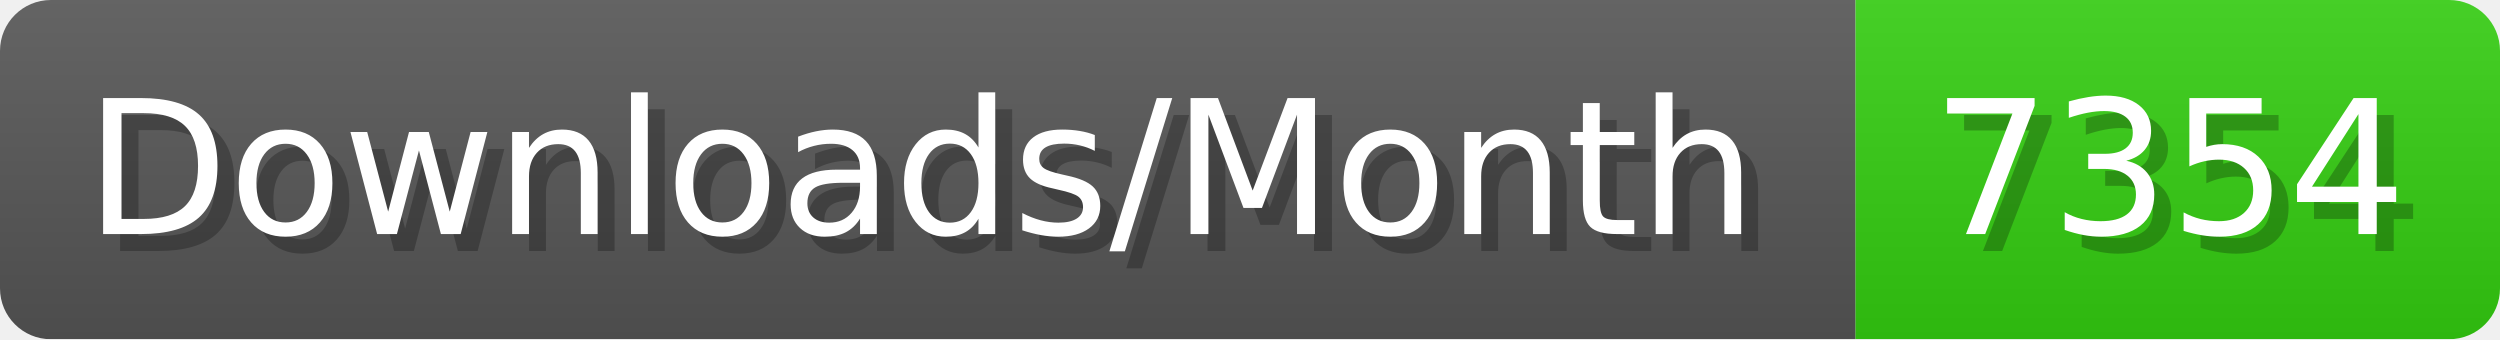
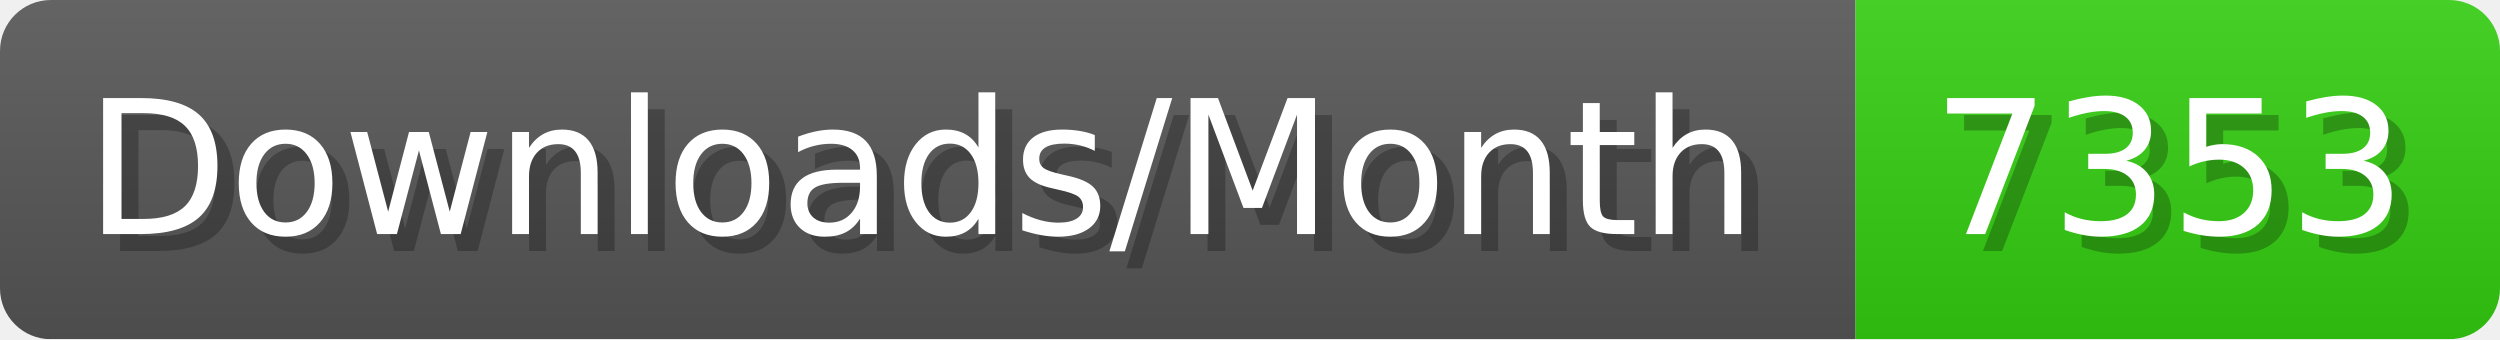
- <svg xmlns="http://www.w3.org/2000/svg" width="147.4" height="20" viewBox="0 0 1474 200" role="img" aria-label="Downloads/Month: 7354">
+ <svg xmlns="http://www.w3.org/2000/svg" width="147.4" height="20" viewBox="0 0 1474 200" role="img" aria-label="Downloads/Month: 7353">
  <linearGradient id="YlXUI" x2="0" y2="100%">
    <stop offset="0" stop-opacity=".1" stop-color="#EEE" />
    <stop offset="1" stop-opacity=".1" />
  </linearGradient>
  <mask id="JHhop">
    <rect width="1474" height="200" rx="30" fill="#FFF" />
  </mask>
  <g mask="url(#JHhop)">
    <rect width="1094" height="200" fill="#555" />
    <rect width="380" height="200" fill="#3C1" x="1094" />
    <rect width="1474" height="200" fill="url(#YlXUI)" />
  </g>
  <g aria-hidden="true" fill="#fff" text-anchor="start" font-family="Verdana,DejaVu Sans,sans-serif" font-size="110">
    <text x="60" y="148" textLength="994" fill="#000" opacity="0.25">Downloads/Month</text>
    <text x="50" y="138" textLength="994">Downloads/Month</text>
-     <text x="1149" y="148" textLength="280" fill="#000" opacity="0.25">7354</text>
-     <text x="1139" y="138" textLength="280">7354</text>
+     <text x="1149" y="148" textLength="280" fill="#000" opacity="0.25">7353</text>
+     <text x="1139" y="138" textLength="280">7353</text>
  </g>
</svg>
